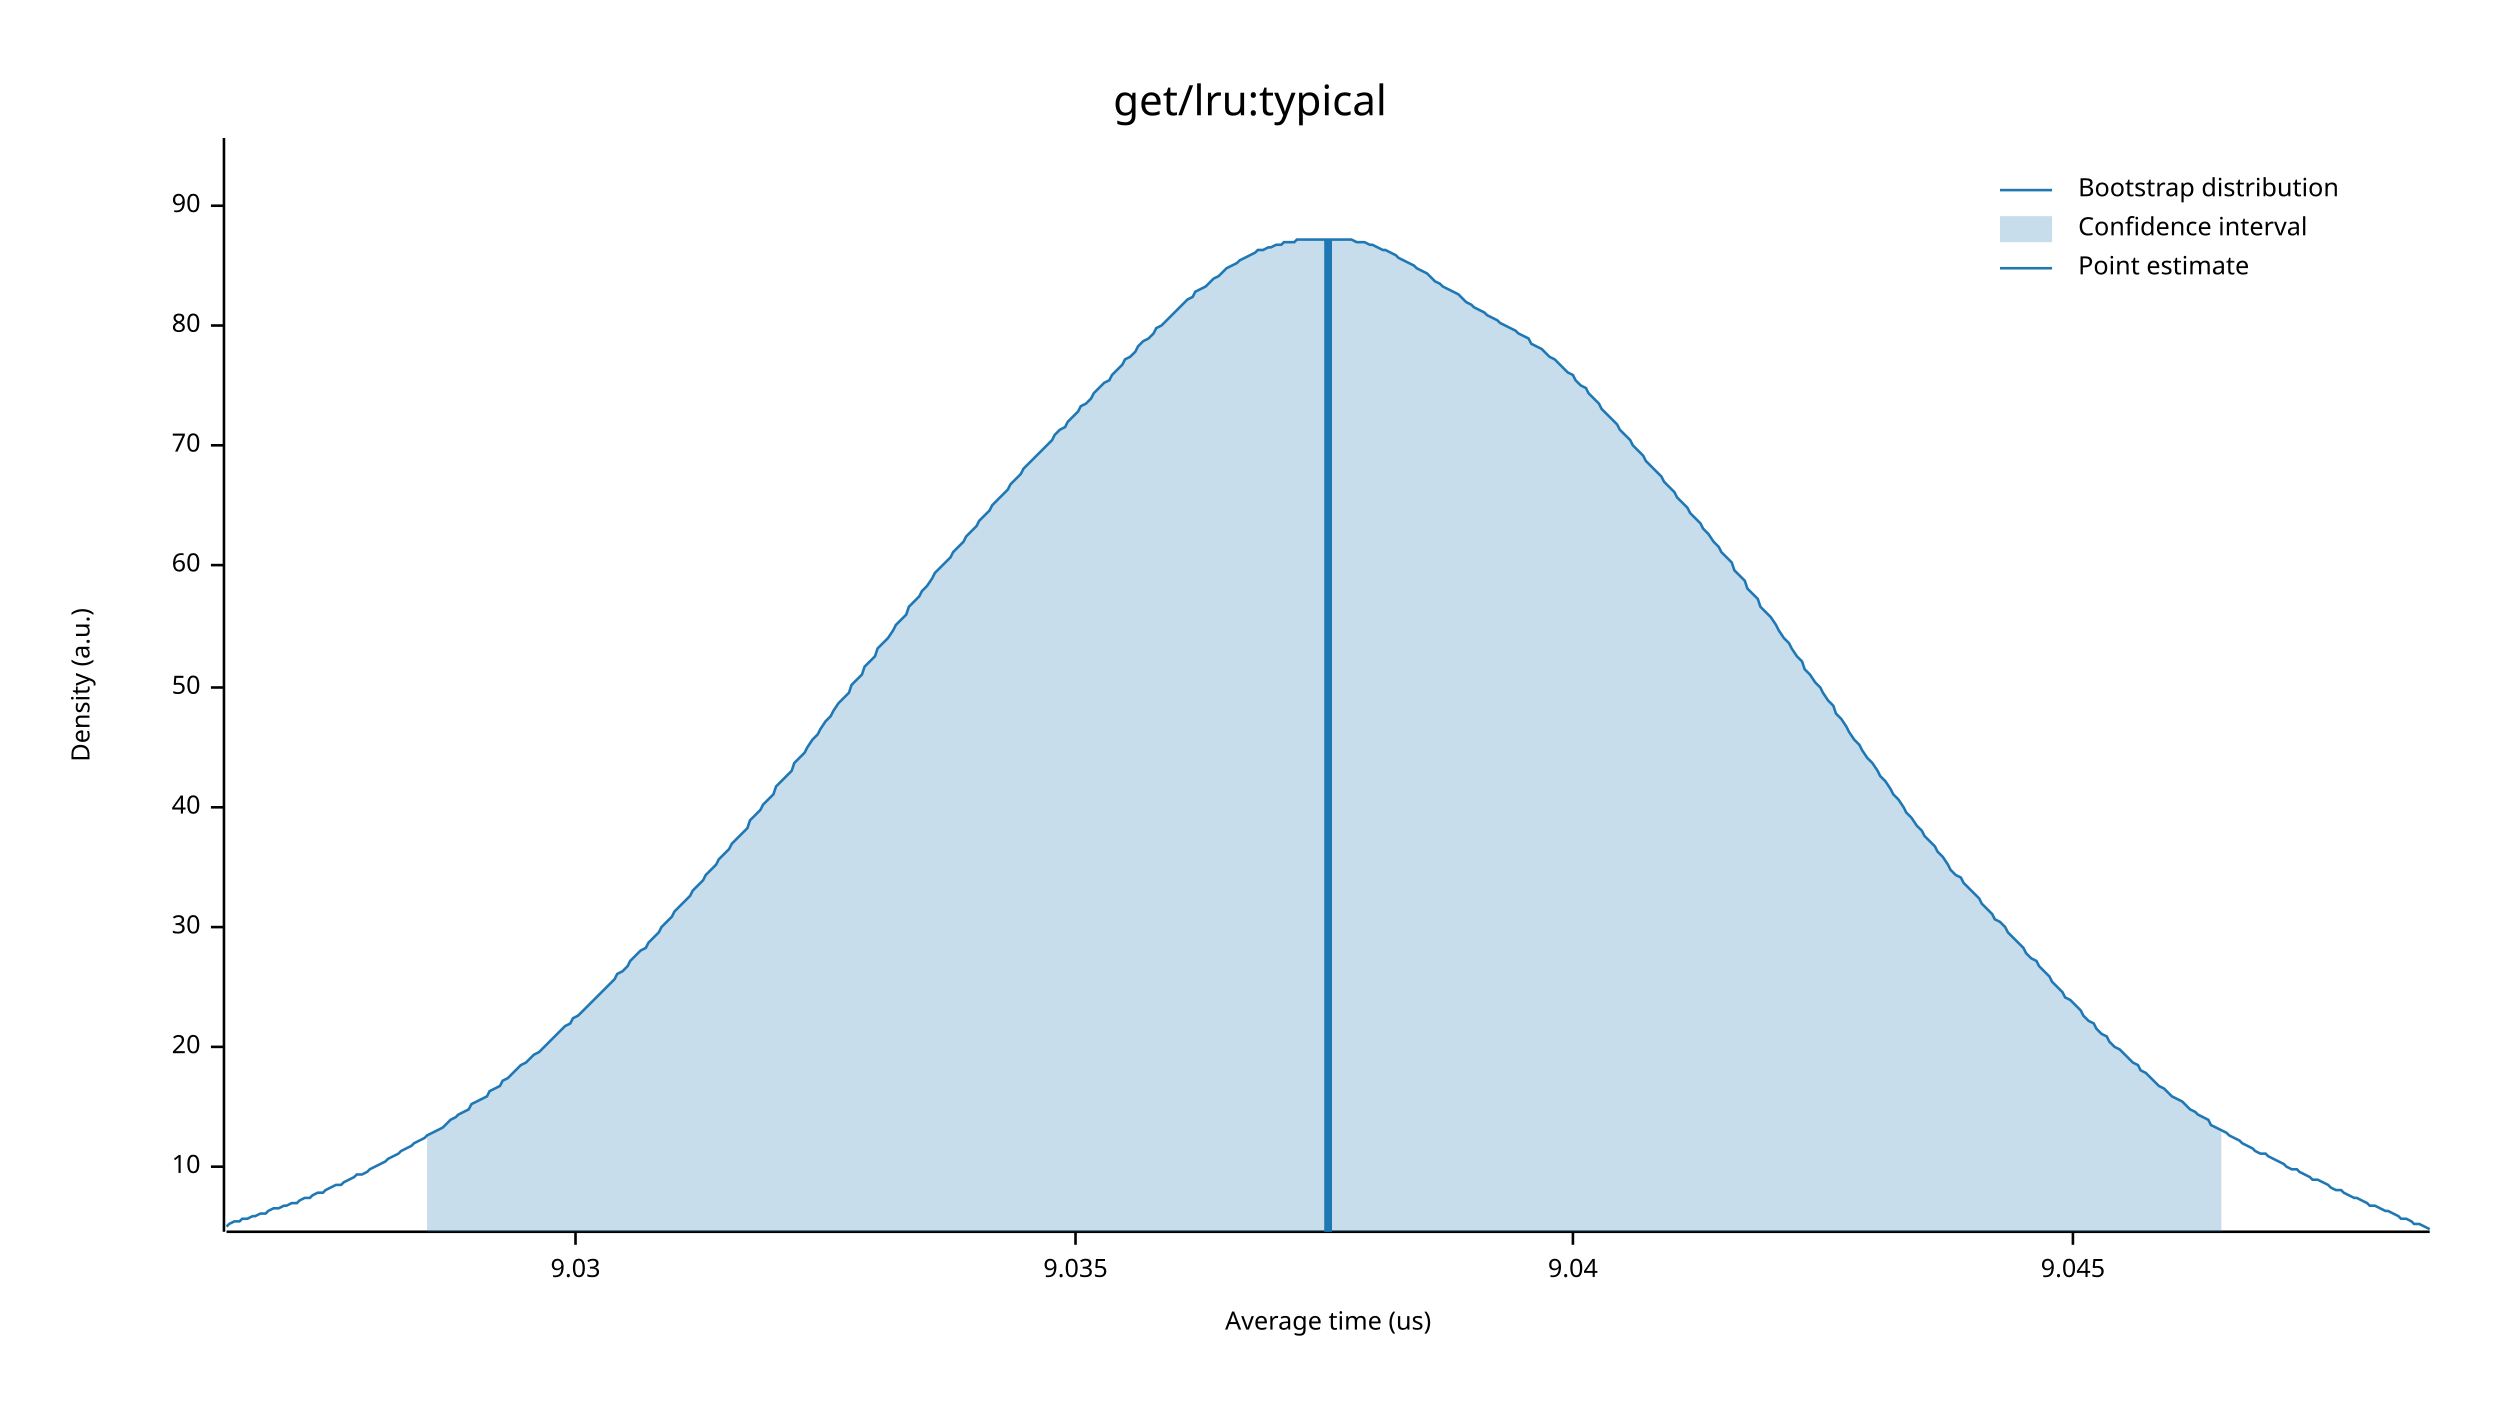
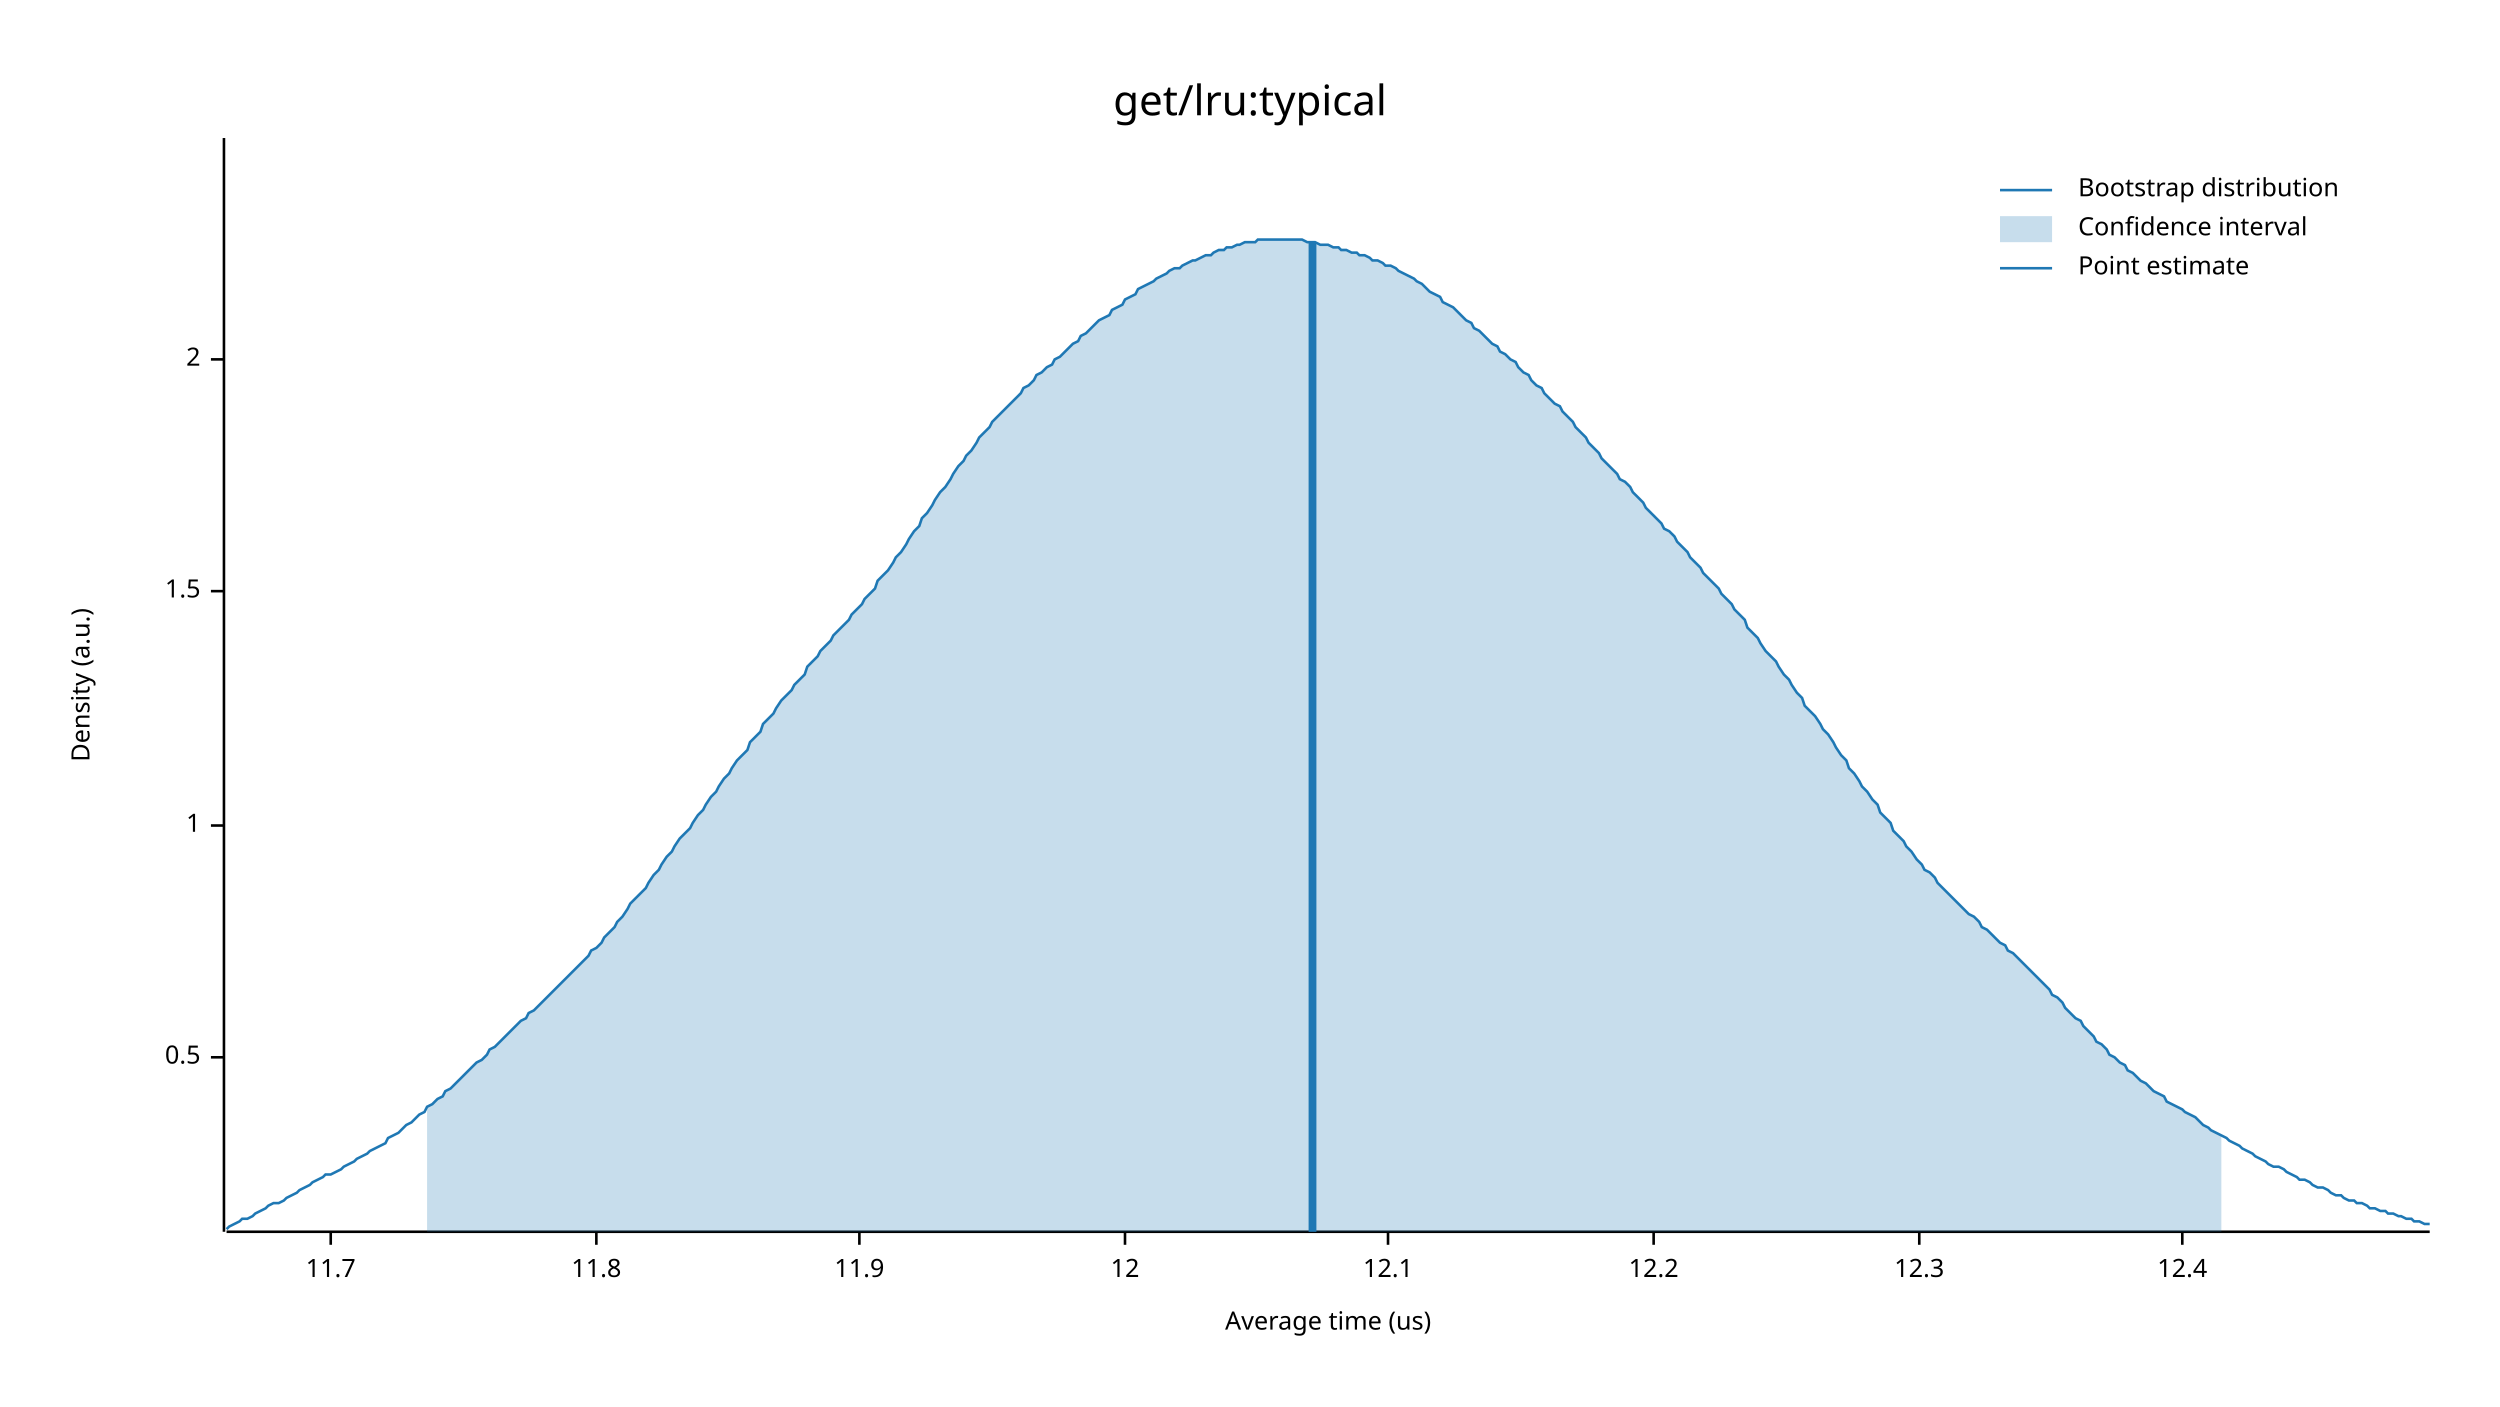
<svg xmlns="http://www.w3.org/2000/svg" width="960" height="540" viewBox="0 0 960 540">
  <text x="480" y="32" dy="0.76em" text-anchor="middle" font-family="sans-serif" font-size="16.129" opacity="1" fill="#000000">
get/lru:typical
</text>
  <text x="27" y="263" dy="0.76em" text-anchor="middle" font-family="sans-serif" font-size="9.677" opacity="1" fill="#000000" transform="rotate(270, 27, 263)">
Density (a.u.)
</text>
  <text x="510" y="513" dy="-0.5ex" text-anchor="middle" font-family="sans-serif" font-size="9.677" opacity="1" fill="#000000">
Average time (us)
</text>
  <polyline fill="none" opacity="1" stroke="#000000" stroke-width="1" points="86,53 86,473 " />
-   <text x="77" y="448" dy="0.5ex" text-anchor="end" font-family="sans-serif" font-size="9.677" opacity="1" fill="#000000">
- 10
+   <text x="77" y="406" dy="0.5ex" text-anchor="end" font-family="sans-serif" font-size="9.677" opacity="1" fill="#000000">
+ 0.5
</text>
-   <polyline fill="none" opacity="1" stroke="#000000" stroke-width="1" points="81,448 86,448 " />
-   <text x="77" y="402" dy="0.5ex" text-anchor="end" font-family="sans-serif" font-size="9.677" opacity="1" fill="#000000">
- 20
+   <polyline fill="none" opacity="1" stroke="#000000" stroke-width="1" points="81,406 86,406 " />
+   <text x="77" y="317" dy="0.5ex" text-anchor="end" font-family="sans-serif" font-size="9.677" opacity="1" fill="#000000">
+ 1
</text>
-   <polyline fill="none" opacity="1" stroke="#000000" stroke-width="1" points="81,402 86,402 " />
-   <text x="77" y="356" dy="0.5ex" text-anchor="end" font-family="sans-serif" font-size="9.677" opacity="1" fill="#000000">
- 30
+   <polyline fill="none" opacity="1" stroke="#000000" stroke-width="1" points="81,317 86,317 " />
+   <text x="77" y="227" dy="0.5ex" text-anchor="end" font-family="sans-serif" font-size="9.677" opacity="1" fill="#000000">
+ 1.5
</text>
-   <polyline fill="none" opacity="1" stroke="#000000" stroke-width="1" points="81,356 86,356 " />
-   <text x="77" y="310" dy="0.5ex" text-anchor="end" font-family="sans-serif" font-size="9.677" opacity="1" fill="#000000">
- 40
+   <polyline fill="none" opacity="1" stroke="#000000" stroke-width="1" points="81,227 86,227 " />
+   <text x="77" y="138" dy="0.5ex" text-anchor="end" font-family="sans-serif" font-size="9.677" opacity="1" fill="#000000">
+ 2
</text>
-   <polyline fill="none" opacity="1" stroke="#000000" stroke-width="1" points="81,310 86,310 " />
-   <text x="77" y="264" dy="0.5ex" text-anchor="end" font-family="sans-serif" font-size="9.677" opacity="1" fill="#000000">
- 50
+   <polyline fill="none" opacity="1" stroke="#000000" stroke-width="1" points="81,138 86,138 " />
+   <polyline fill="none" opacity="1" stroke="#000000" stroke-width="1" points="87,473 933,473 " />
+   <text x="127" y="483" dy="0.76em" text-anchor="middle" font-family="sans-serif" font-size="9.677" opacity="1" fill="#000000">
+ 11.7
</text>
-   <polyline fill="none" opacity="1" stroke="#000000" stroke-width="1" points="81,264 86,264 " />
-   <text x="77" y="217" dy="0.5ex" text-anchor="end" font-family="sans-serif" font-size="9.677" opacity="1" fill="#000000">
- 60
+   <polyline fill="none" opacity="1" stroke="#000000" stroke-width="1" points="127,473 127,478 " />
+   <text x="229" y="483" dy="0.76em" text-anchor="middle" font-family="sans-serif" font-size="9.677" opacity="1" fill="#000000">
+ 11.8
</text>
-   <polyline fill="none" opacity="1" stroke="#000000" stroke-width="1" points="81,217 86,217 " />
-   <text x="77" y="171" dy="0.5ex" text-anchor="end" font-family="sans-serif" font-size="9.677" opacity="1" fill="#000000">
- 70
+   <polyline fill="none" opacity="1" stroke="#000000" stroke-width="1" points="229,473 229,478 " />
+   <text x="330" y="483" dy="0.76em" text-anchor="middle" font-family="sans-serif" font-size="9.677" opacity="1" fill="#000000">
+ 11.9
</text>
-   <polyline fill="none" opacity="1" stroke="#000000" stroke-width="1" points="81,171 86,171 " />
-   <text x="77" y="125" dy="0.5ex" text-anchor="end" font-family="sans-serif" font-size="9.677" opacity="1" fill="#000000">
- 80
+   <polyline fill="none" opacity="1" stroke="#000000" stroke-width="1" points="330,473 330,478 " />
+   <text x="432" y="483" dy="0.76em" text-anchor="middle" font-family="sans-serif" font-size="9.677" opacity="1" fill="#000000">
+ 12
</text>
-   <polyline fill="none" opacity="1" stroke="#000000" stroke-width="1" points="81,125 86,125 " />
-   <text x="77" y="79" dy="0.5ex" text-anchor="end" font-family="sans-serif" font-size="9.677" opacity="1" fill="#000000">
- 90
+   <polyline fill="none" opacity="1" stroke="#000000" stroke-width="1" points="432,473 432,478 " />
+   <text x="533" y="483" dy="0.76em" text-anchor="middle" font-family="sans-serif" font-size="9.677" opacity="1" fill="#000000">
+ 12.1
</text>
-   <polyline fill="none" opacity="1" stroke="#000000" stroke-width="1" points="81,79 86,79 " />
-   <polyline fill="none" opacity="1" stroke="#000000" stroke-width="1" points="87,473 933,473 " />
-   <text x="221" y="483" dy="0.76em" text-anchor="middle" font-family="sans-serif" font-size="9.677" opacity="1" fill="#000000">
- 9.03
+   <polyline fill="none" opacity="1" stroke="#000000" stroke-width="1" points="533,473 533,478 " />
+   <text x="635" y="483" dy="0.76em" text-anchor="middle" font-family="sans-serif" font-size="9.677" opacity="1" fill="#000000">
+ 12.2
</text>
-   <polyline fill="none" opacity="1" stroke="#000000" stroke-width="1" points="221,473 221,478 " />
-   <text x="413" y="483" dy="0.76em" text-anchor="middle" font-family="sans-serif" font-size="9.677" opacity="1" fill="#000000">
- 9.035
+   <polyline fill="none" opacity="1" stroke="#000000" stroke-width="1" points="635,473 635,478 " />
+   <text x="737" y="483" dy="0.76em" text-anchor="middle" font-family="sans-serif" font-size="9.677" opacity="1" fill="#000000">
+ 12.3
</text>
-   <polyline fill="none" opacity="1" stroke="#000000" stroke-width="1" points="413,473 413,478 " />
-   <text x="604" y="483" dy="0.76em" text-anchor="middle" font-family="sans-serif" font-size="9.677" opacity="1" fill="#000000">
- 9.04
+   <polyline fill="none" opacity="1" stroke="#000000" stroke-width="1" points="737,473 737,478 " />
+   <text x="838" y="483" dy="0.76em" text-anchor="middle" font-family="sans-serif" font-size="9.677" opacity="1" fill="#000000">
+ 12.4
</text>
-   <polyline fill="none" opacity="1" stroke="#000000" stroke-width="1" points="604,473 604,478 " />
-   <text x="796" y="483" dy="0.76em" text-anchor="middle" font-family="sans-serif" font-size="9.677" opacity="1" fill="#000000">
- 9.045
- </text>
-   <polyline fill="none" opacity="1" stroke="#000000" stroke-width="1" points="796,473 796,478 " />
-   <polyline fill="none" opacity="1" stroke="#1F78B4" stroke-width="1" points="87,471 88,470 90,469 92,469 93,468 95,468 97,467 98,467 100,466 102,466 103,465 105,464 107,464 109,463 110,463 112,462 114,462 115,461 117,460 119,460 120,459 122,458 124,458 125,457 127,456 129,455 131,455 132,454 134,453 136,452 137,451 139,451 141,450 142,449 144,448 146,447 148,446 149,445 151,444 153,443 154,442 156,441 158,440 159,439 161,438 163,437 164,436 166,435 168,434 170,433 171,432 173,430 175,429 176,428 178,427 180,426 181,424 183,423 185,422 187,421 188,419 190,418 192,417 193,415 195,414 197,412 198,411 200,409 202,408 203,407 205,405 207,404 209,402 210,401 212,399 214,397 215,396 217,394 219,393 220,391 222,390 224,388 226,386 227,385 229,383 231,381 232,380 234,378 236,376 237,374 239,373 241,371 242,369 244,367 246,365 248,364 249,362 251,360 253,358 254,356 256,354 258,352 259,350 261,348 263,346 265,344 266,342 268,340 270,338 271,336 273,334 275,332 276,330 278,328 280,326 281,324 283,322 285,320 287,318 288,315 290,313 292,311 293,309 295,307 297,305 298,302 300,300 302,298 304,296 305,293 307,291 309,289 310,287 312,284 314,282 315,280 317,277 319,275 320,273 322,270 324,268 326,266 327,263 329,261 331,259 332,256 334,254 336,252 337,249 339,247 341,245 343,242 344,240 346,238 348,236 349,233 351,231 353,229 354,227 356,225 358,222 359,220 361,218 363,216 365,214 366,212 368,210 370,208 371,206 373,204 375,202 376,200 378,198 380,196 381,194 383,192 385,190 387,188 388,186 390,184 392,182 393,180 395,178 397,176 398,175 400,173 402,171 404,169 405,167 407,165 409,164 410,162 412,160 414,158 415,156 417,155 419,153 420,151 422,149 424,147 426,146 427,144 429,142 431,140 432,138 434,137 436,135 437,133 439,131 441,130 443,128 444,126 446,125 448,123 449,122 451,120 453,118 454,117 456,115 458,114 459,112 461,111 463,110 465,108 466,107 468,106 470,104 471,103 473,102 475,101 476,100 478,99 480,98 482,97 483,96 485,96 487,95 488,95 490,94 492,94 493,93 495,93 497,93 498,92 500,92 502,92 504,92 505,92 507,92 509,92 510,92 512,92 514,92 515,92 517,92 519,92 521,93 522,93 524,93 526,94 527,94 529,95 531,96 532,96 534,97 536,98 537,99 539,100 541,101 543,102 544,103 546,104 548,105 549,106 551,108 553,109 554,110 556,111 558,112 560,113 561,114 563,116 565,117 566,118 568,119 570,120 571,121 573,122 575,123 576,124 578,125 580,126 582,127 583,128 585,129 587,130 588,132 590,133 592,134 593,135 595,137 597,138 599,140 600,141 602,143 604,144 605,146 607,148 609,149 610,151 612,153 614,155 615,157 617,159 619,161 621,163 622,165 624,167 626,169 627,171 629,173 631,175 632,177 634,179 636,181 638,183 639,185 641,187 643,189 644,191 646,193 648,195 649,197 651,199 653,201 654,203 656,205 658,208 660,210 661,212 663,214 665,216 666,219 668,221 670,223 671,226 673,228 675,230 676,233 678,235 680,237 682,240 683,242 685,245 687,247 688,249 690,252 692,254 693,257 695,259 697,262 699,264 700,266 702,269 704,271 705,274 707,276 709,279 710,281 712,284 714,286 715,288 717,291 719,293 721,296 722,298 724,300 726,303 727,305 729,307 731,310 732,312 734,314 736,317 738,319 739,321 741,323 743,325 744,327 746,329 748,332 749,334 751,336 753,337 754,339 756,341 758,343 760,345 761,347 763,349 765,351 766,353 768,354 770,356 771,358 773,360 775,362 777,364 778,366 780,368 782,369 783,371 785,373 787,375 788,377 790,379 792,381 793,383 795,384 797,386 799,388 800,390 802,392 804,393 805,395 807,397 809,398 810,400 812,402 814,403 816,405 817,406 819,408 821,409 822,411 824,412 826,414 827,415 829,417 831,418 832,419 834,421 836,422 838,423 839,424 841,426 843,427 844,428 846,429 848,430 849,432 851,433 853,434 855,435 856,436 858,437 860,438 861,439 863,440 865,441 866,442 868,443 870,443 871,444 873,445 875,446 877,447 878,448 880,449 882,449 883,450 885,451 887,452 888,453 890,453 892,454 894,455 895,456 897,457 899,457 900,458 902,459 904,460 905,460 907,461 909,462 910,463 912,463 914,464 916,465 917,465 919,466 921,467 922,468 924,468 926,469 927,470 929,470 931,471 933,472 " />
-   <polygon opacity="0.25" fill="#1F78B4" points="164,436 166,435 168,434 170,433 171,432 173,430 175,429 176,428 178,427 180,426 181,424 183,423 185,422 187,421 188,419 190,418 192,417 193,415 195,414 197,412 198,411 200,409 202,408 203,407 205,405 207,404 209,402 210,401 212,399 214,397 215,396 217,394 219,393 220,391 222,390 224,388 226,386 227,385 229,383 231,381 232,380 234,378 236,376 237,374 239,373 241,371 242,369 244,367 246,365 248,364 249,362 251,360 253,358 254,356 256,354 258,352 259,350 261,348 263,346 265,344 266,342 268,340 270,338 271,336 273,334 275,332 276,330 278,328 280,326 281,324 283,322 285,320 287,318 288,315 290,313 292,311 293,309 295,307 297,305 298,302 300,300 302,298 304,296 305,293 307,291 309,289 310,287 312,284 314,282 315,280 317,277 319,275 320,273 322,270 324,268 326,266 327,263 329,261 331,259 332,256 334,254 336,252 337,249 339,247 341,245 343,242 344,240 346,238 348,236 349,233 351,231 353,229 354,227 356,225 358,222 359,220 361,218 363,216 365,214 366,212 368,210 370,208 371,206 373,204 375,202 376,200 378,198 380,196 381,194 383,192 385,190 387,188 388,186 390,184 392,182 393,180 395,178 397,176 398,175 400,173 402,171 404,169 405,167 407,165 409,164 410,162 412,160 414,158 415,156 417,155 419,153 420,151 422,149 424,147 426,146 427,144 429,142 431,140 432,138 434,137 436,135 437,133 439,131 441,130 443,128 444,126 446,125 448,123 449,122 451,120 453,118 454,117 456,115 458,114 459,112 461,111 463,110 465,108 466,107 468,106 470,104 471,103 473,102 475,101 476,100 478,99 480,98 482,97 483,96 485,96 487,95 488,95 490,94 492,94 493,93 495,93 497,93 498,92 500,92 502,92 504,92 505,92 507,92 509,92 510,92 512,92 514,92 515,92 517,92 519,92 521,93 522,93 524,93 526,94 527,94 529,95 531,96 532,96 534,97 536,98 537,99 539,100 541,101 543,102 544,103 546,104 548,105 549,106 551,108 553,109 554,110 556,111 558,112 560,113 561,114 563,116 565,117 566,118 568,119 570,120 571,121 573,122 575,123 576,124 578,125 580,126 582,127 583,128 585,129 587,130 588,132 590,133 592,134 593,135 595,137 597,138 599,140 600,141 602,143 604,144 605,146 607,148 609,149 610,151 612,153 614,155 615,157 617,159 619,161 621,163 622,165 624,167 626,169 627,171 629,173 631,175 632,177 634,179 636,181 638,183 639,185 641,187 643,189 644,191 646,193 648,195 649,197 651,199 653,201 654,203 656,205 658,208 660,210 661,212 663,214 665,216 666,219 668,221 670,223 671,226 673,228 675,230 676,233 678,235 680,237 682,240 683,242 685,245 687,247 688,249 690,252 692,254 693,257 695,259 697,262 699,264 700,266 702,269 704,271 705,274 707,276 709,279 710,281 712,284 714,286 715,288 717,291 719,293 721,296 722,298 724,300 726,303 727,305 729,307 731,310 732,312 734,314 736,317 738,319 739,321 741,323 743,325 744,327 746,329 748,332 749,334 751,336 753,337 754,339 756,341 758,343 760,345 761,347 763,349 765,351 766,353 768,354 770,356 771,358 773,360 775,362 777,364 778,366 780,368 782,369 783,371 785,373 787,375 788,377 790,379 792,381 793,383 795,384 797,386 799,388 800,390 802,392 804,393 805,395 807,397 809,398 810,400 812,402 814,403 816,405 817,406 819,408 821,409 822,411 824,412 826,414 827,415 829,417 831,418 832,419 834,421 836,422 838,423 839,424 841,426 843,427 844,428 846,429 848,430 849,432 851,433 853,434 853,473 164,473 " />
-   <polyline fill="none" opacity="1" stroke="#1F78B4" stroke-width="3" points="510,473 510,92 " />
+   <polyline fill="none" opacity="1" stroke="#000000" stroke-width="1" points="838,473 838,478 " />
+   <polyline fill="none" opacity="1" stroke="#1F78B4" stroke-width="1" points="87,472 88,471 90,470 92,469 93,468 95,468 97,467 98,466 100,465 102,464 103,463 105,462 107,462 109,461 110,460 112,459 114,458 115,457 117,456 119,455 120,454 122,453 124,452 125,451 127,451 129,450 131,449 132,448 134,447 136,446 137,445 139,444 141,443 142,442 144,441 146,440 148,439 149,437 151,436 153,435 154,434 156,432 158,431 159,430 161,428 163,427 164,425 166,424 168,422 170,421 171,419 173,418 175,416 176,415 178,413 180,411 181,410 183,408 185,407 187,405 188,403 190,402 192,400 193,399 195,397 197,395 198,394 200,392 202,391 203,389 205,388 207,386 209,384 210,383 212,381 214,379 215,378 217,376 219,374 220,373 222,371 224,369 226,367 227,365 229,364 231,362 232,360 234,358 236,356 237,354 239,352 241,349 242,347 244,345 246,343 248,341 249,339 251,336 253,334 254,332 256,329 258,327 259,325 261,322 263,320 265,318 266,316 268,313 270,311 271,309 273,306 275,304 276,302 278,299 280,297 281,295 283,292 285,290 287,288 288,285 290,283 292,281 293,278 295,276 297,274 298,272 300,269 302,267 304,265 305,263 307,261 309,259 310,256 312,254 314,252 315,250 317,248 319,246 320,244 322,242 324,240 326,238 327,236 329,234 331,232 332,230 334,228 336,226 337,223 339,221 341,219 343,216 344,214 346,212 348,209 349,207 351,204 353,202 354,199 356,197 358,194 359,192 361,189 363,187 365,184 366,182 368,179 370,177 371,175 373,173 375,170 376,168 378,166 380,164 381,162 383,160 385,158 387,156 388,155 390,153 392,151 393,149 395,148 397,146 398,144 400,143 402,141 404,140 405,138 407,137 409,135 410,134 412,132 414,131 415,129 417,128 419,126 420,125 422,123 424,122 426,121 427,119 429,118 431,117 432,115 434,114 436,113 437,111 439,110 441,109 443,108 444,107 446,106 448,105 449,104 451,103 453,103 454,102 456,101 458,100 459,100 461,99 463,98 465,98 466,97 468,96 470,96 471,95 473,95 475,94 476,94 478,93 480,93 482,93 483,92 485,92 487,92 488,92 490,92 492,92 493,92 495,92 497,92 498,92 500,92 502,93 504,93 505,93 507,94 509,94 510,94 512,95 514,95 515,96 517,96 519,97 521,97 522,98 524,98 526,99 527,100 529,100 531,101 532,102 534,102 536,103 537,104 539,105 541,106 543,107 544,108 546,109 548,111 549,112 551,113 553,114 554,116 556,117 558,118 560,120 561,121 563,123 565,124 566,126 568,127 570,129 571,130 573,132 575,133 576,135 578,136 580,138 582,139 583,141 585,143 587,144 588,146 590,148 592,149 593,151 595,153 597,155 599,156 600,158 602,160 604,162 605,164 607,166 609,168 610,170 612,172 614,174 615,176 617,178 619,180 621,182 622,184 624,185 626,187 627,189 629,191 631,193 632,195 634,197 636,199 638,201 639,203 641,204 643,206 644,208 646,210 648,212 649,214 651,216 653,218 654,220 656,222 658,224 660,226 661,228 663,230 665,232 666,234 668,236 670,238 671,241 673,243 675,245 676,247 678,250 680,252 682,254 683,256 685,259 687,261 688,263 690,266 692,268 693,271 695,273 697,275 699,278 700,280 702,282 704,285 705,287 707,290 709,292 710,295 712,297 714,300 715,302 717,304 719,307 721,309 722,312 724,314 726,316 727,319 729,321 731,323 732,325 734,327 736,330 738,332 739,334 741,335 743,337 744,339 746,341 748,343 749,344 751,346 753,348 754,349 756,351 758,352 760,354 761,356 763,357 765,359 766,360 768,362 770,363 771,365 773,366 775,368 777,370 778,371 780,373 782,375 783,376 785,378 787,380 788,382 790,383 792,385 793,387 795,389 797,391 799,392 800,394 802,396 804,398 805,400 807,401 809,403 810,405 812,406 814,408 816,409 817,411 819,412 821,414 822,415 824,416 826,418 827,419 829,420 831,421 832,423 834,424 836,425 838,426 839,427 841,428 843,429 844,430 846,432 848,433 849,434 851,435 853,436 855,437 856,438 858,439 860,440 861,441 863,442 865,443 866,444 868,445 870,446 871,447 873,448 875,448 877,449 878,450 880,451 882,452 883,453 885,453 887,454 888,455 890,456 892,456 894,457 895,458 897,459 899,459 900,460 902,461 904,461 905,462 907,462 909,463 910,464 912,464 914,465 916,465 917,466 919,466 921,467 922,467 924,468 926,468 927,469 929,469 931,470 933,470 " />
+   <polygon opacity="0.25" fill="#1F78B4" points="164,425 166,424 168,422 170,421 171,419 173,418 175,416 176,415 178,413 180,411 181,410 183,408 185,407 187,405 188,403 190,402 192,400 193,399 195,397 197,395 198,394 200,392 202,391 203,389 205,388 207,386 209,384 210,383 212,381 214,379 215,378 217,376 219,374 220,373 222,371 224,369 226,367 227,365 229,364 231,362 232,360 234,358 236,356 237,354 239,352 241,349 242,347 244,345 246,343 248,341 249,339 251,336 253,334 254,332 256,329 258,327 259,325 261,322 263,320 265,318 266,316 268,313 270,311 271,309 273,306 275,304 276,302 278,299 280,297 281,295 283,292 285,290 287,288 288,285 290,283 292,281 293,278 295,276 297,274 298,272 300,269 302,267 304,265 305,263 307,261 309,259 310,256 312,254 314,252 315,250 317,248 319,246 320,244 322,242 324,240 326,238 327,236 329,234 331,232 332,230 334,228 336,226 337,223 339,221 341,219 343,216 344,214 346,212 348,209 349,207 351,204 353,202 354,199 356,197 358,194 359,192 361,189 363,187 365,184 366,182 368,179 370,177 371,175 373,173 375,170 376,168 378,166 380,164 381,162 383,160 385,158 387,156 388,155 390,153 392,151 393,149 395,148 397,146 398,144 400,143 402,141 404,140 405,138 407,137 409,135 410,134 412,132 414,131 415,129 417,128 419,126 420,125 422,123 424,122 426,121 427,119 429,118 431,117 432,115 434,114 436,113 437,111 439,110 441,109 443,108 444,107 446,106 448,105 449,104 451,103 453,103 454,102 456,101 458,100 459,100 461,99 463,98 465,98 466,97 468,96 470,96 471,95 473,95 475,94 476,94 478,93 480,93 482,93 483,92 485,92 487,92 488,92 490,92 492,92 493,92 495,92 497,92 498,92 500,92 502,93 504,93 505,93 507,94 509,94 510,94 512,95 514,95 515,96 517,96 519,97 521,97 522,98 524,98 526,99 527,100 529,100 531,101 532,102 534,102 536,103 537,104 539,105 541,106 543,107 544,108 546,109 548,111 549,112 551,113 553,114 554,116 556,117 558,118 560,120 561,121 563,123 565,124 566,126 568,127 570,129 571,130 573,132 575,133 576,135 578,136 580,138 582,139 583,141 585,143 587,144 588,146 590,148 592,149 593,151 595,153 597,155 599,156 600,158 602,160 604,162 605,164 607,166 609,168 610,170 612,172 614,174 615,176 617,178 619,180 621,182 622,184 624,185 626,187 627,189 629,191 631,193 632,195 634,197 636,199 638,201 639,203 641,204 643,206 644,208 646,210 648,212 649,214 651,216 653,218 654,220 656,222 658,224 660,226 661,228 663,230 665,232 666,234 668,236 670,238 671,241 673,243 675,245 676,247 678,250 680,252 682,254 683,256 685,259 687,261 688,263 690,266 692,268 693,271 695,273 697,275 699,278 700,280 702,282 704,285 705,287 707,290 709,292 710,295 712,297 714,300 715,302 717,304 719,307 721,309 722,312 724,314 726,316 727,319 729,321 731,323 732,325 734,327 736,330 738,332 739,334 741,335 743,337 744,339 746,341 748,343 749,344 751,346 753,348 754,349 756,351 758,352 760,354 761,356 763,357 765,359 766,360 768,362 770,363 771,365 773,366 775,368 777,370 778,371 780,373 782,375 783,376 785,378 787,380 788,382 790,383 792,385 793,387 795,389 797,391 799,392 800,394 802,396 804,398 805,400 807,401 809,403 810,405 812,406 814,408 816,409 817,411 819,412 821,414 822,415 824,416 826,418 827,419 829,420 831,421 832,423 834,424 836,425 838,426 839,427 841,428 843,429 844,430 846,432 848,433 849,434 851,435 853,436 853,473 164,473 " />
+   <polyline fill="none" opacity="1" stroke="#1F78B4" stroke-width="3" points="504,473 504,93 " />
  <text x="798" y="68" dy="0.76em" text-anchor="start" font-family="sans-serif" font-size="9.677" opacity="1" fill="#000000">
Bootstrap distribution
</text>
  <text x="798" y="83" dy="0.76em" text-anchor="start" font-family="sans-serif" font-size="9.677" opacity="1" fill="#000000">
Confidence interval
</text>
  <text x="798" y="98" dy="0.76em" text-anchor="start" font-family="sans-serif" font-size="9.677" opacity="1" fill="#000000">
Point estimate
</text>
  <polyline fill="none" opacity="1" stroke="#1F78B4" stroke-width="1" points="768,73 788,73 " />
  <rect x="768" y="83" width="20" height="10" opacity="0.25" fill="#1F78B4" stroke="none" />
  <polyline fill="none" opacity="1" stroke="#1F78B4" stroke-width="1" points="768,103 788,103 " />
</svg>
